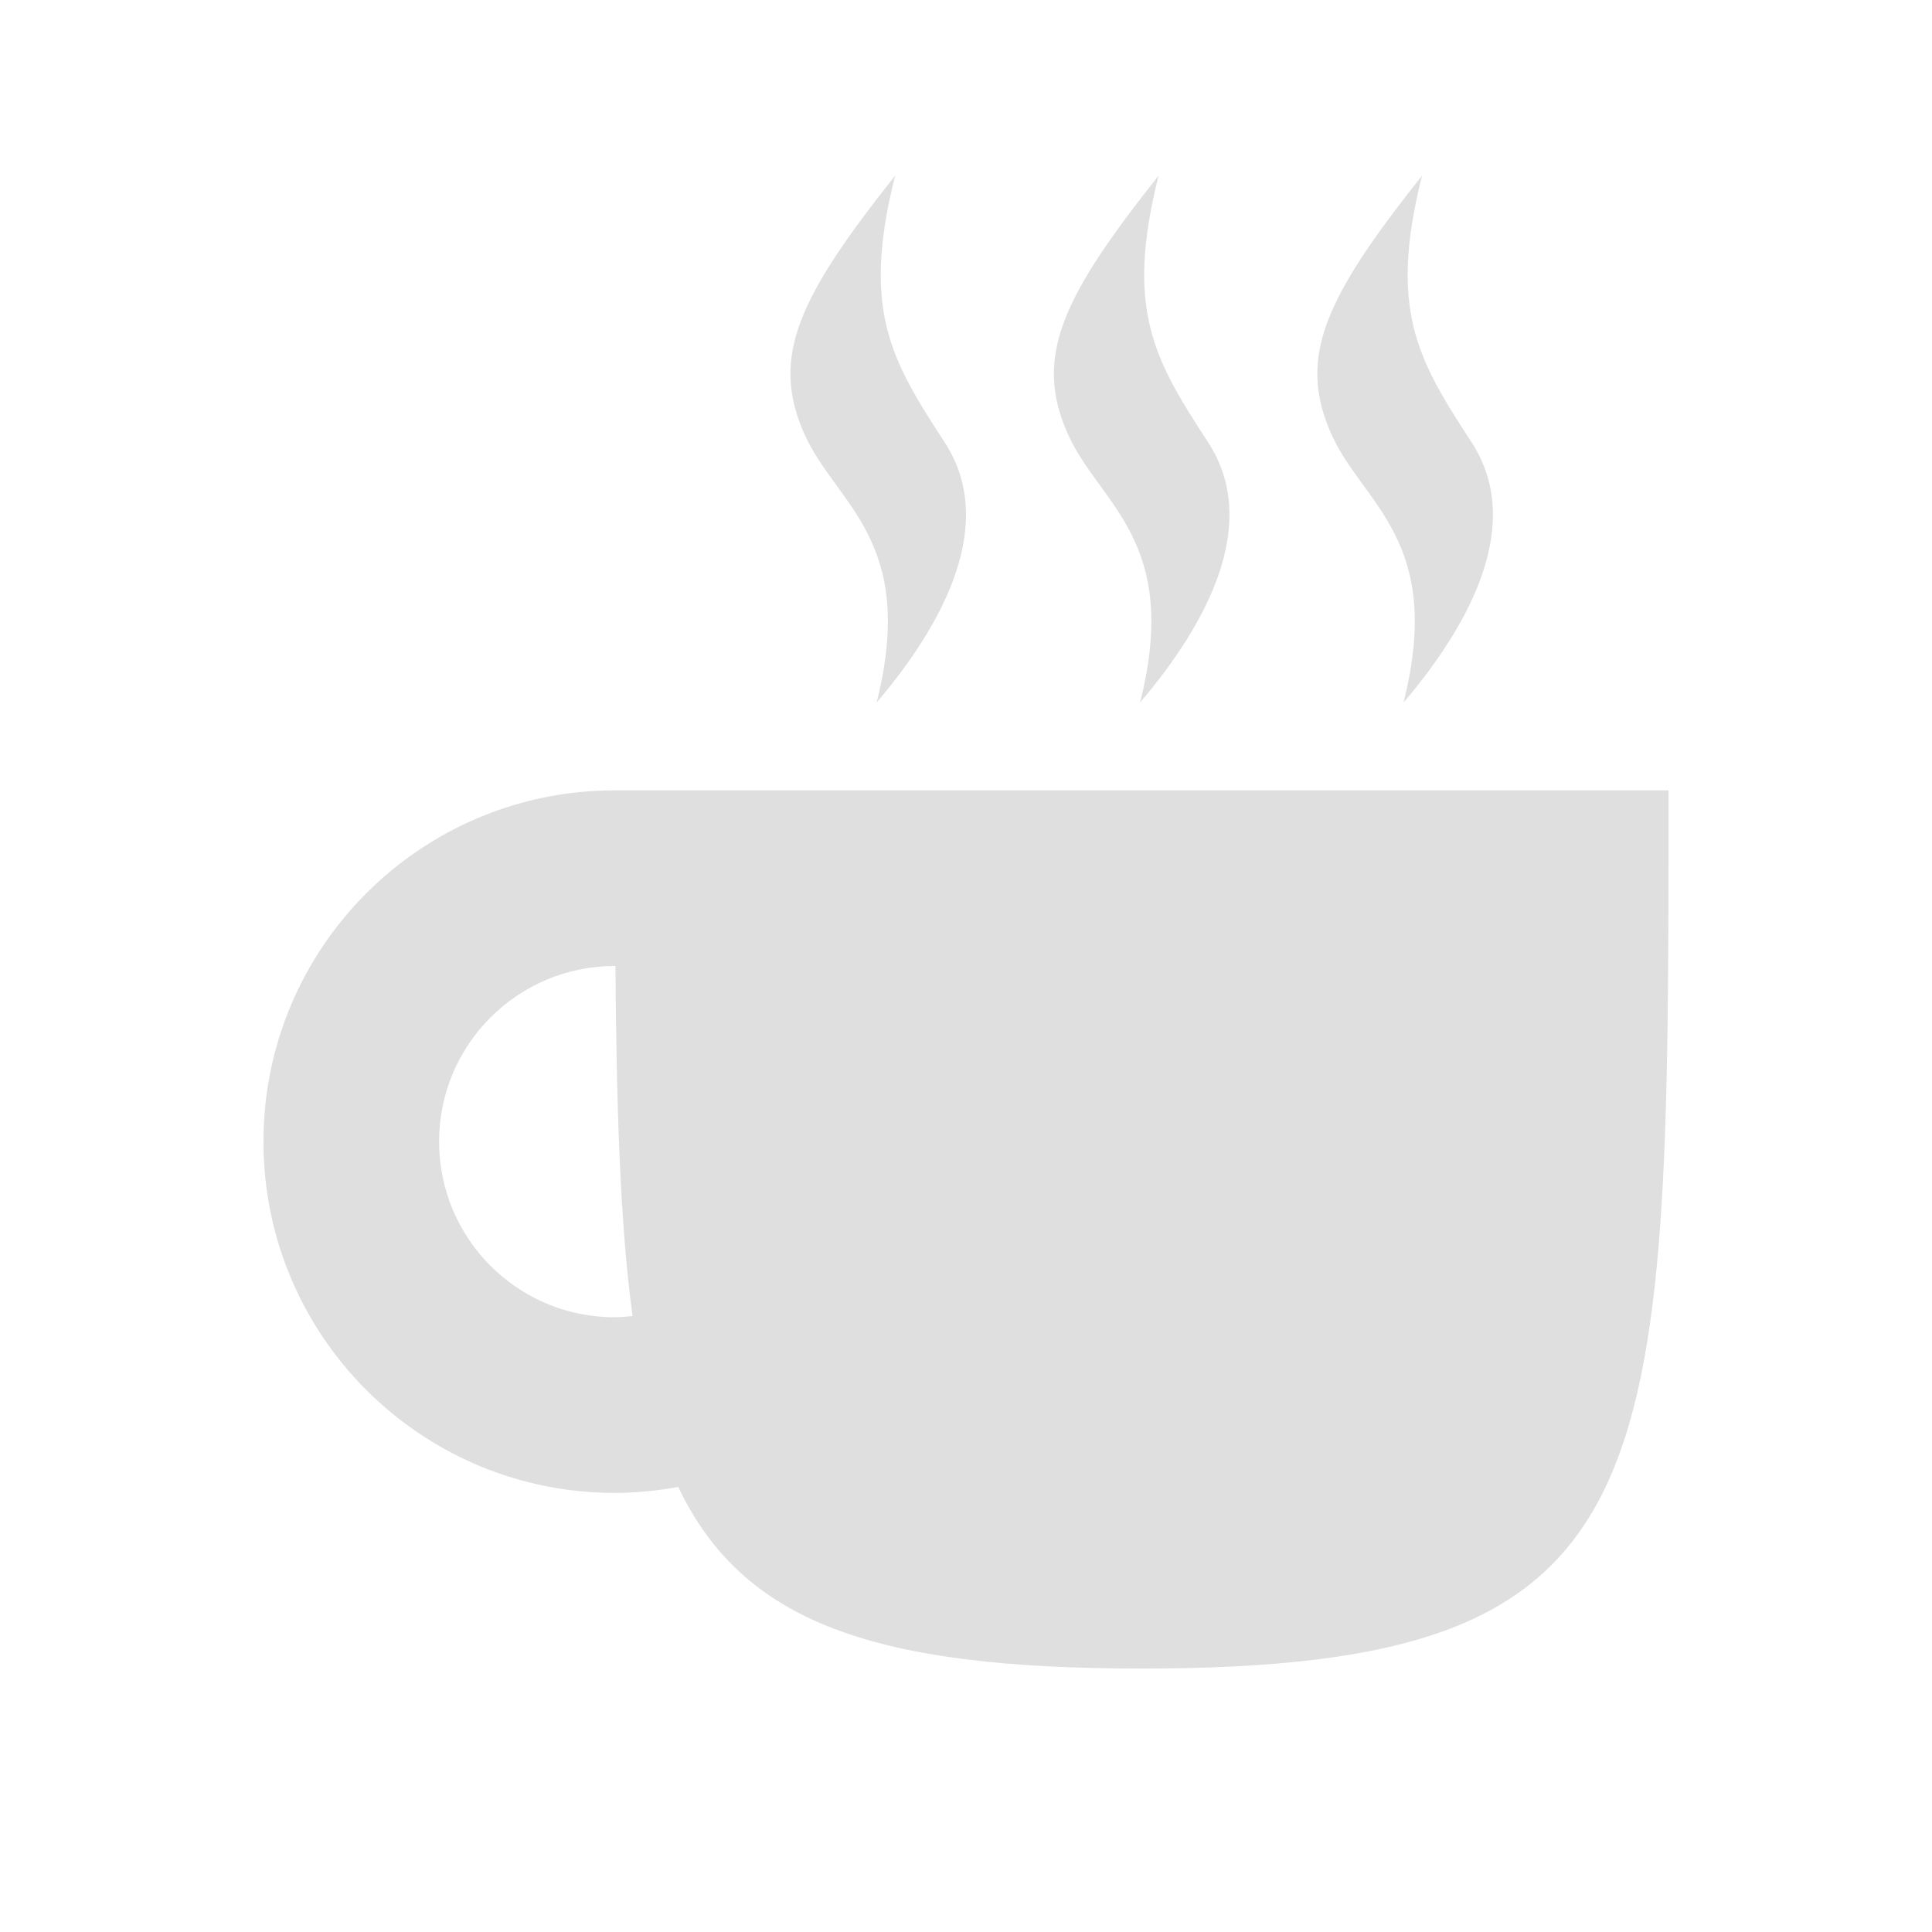
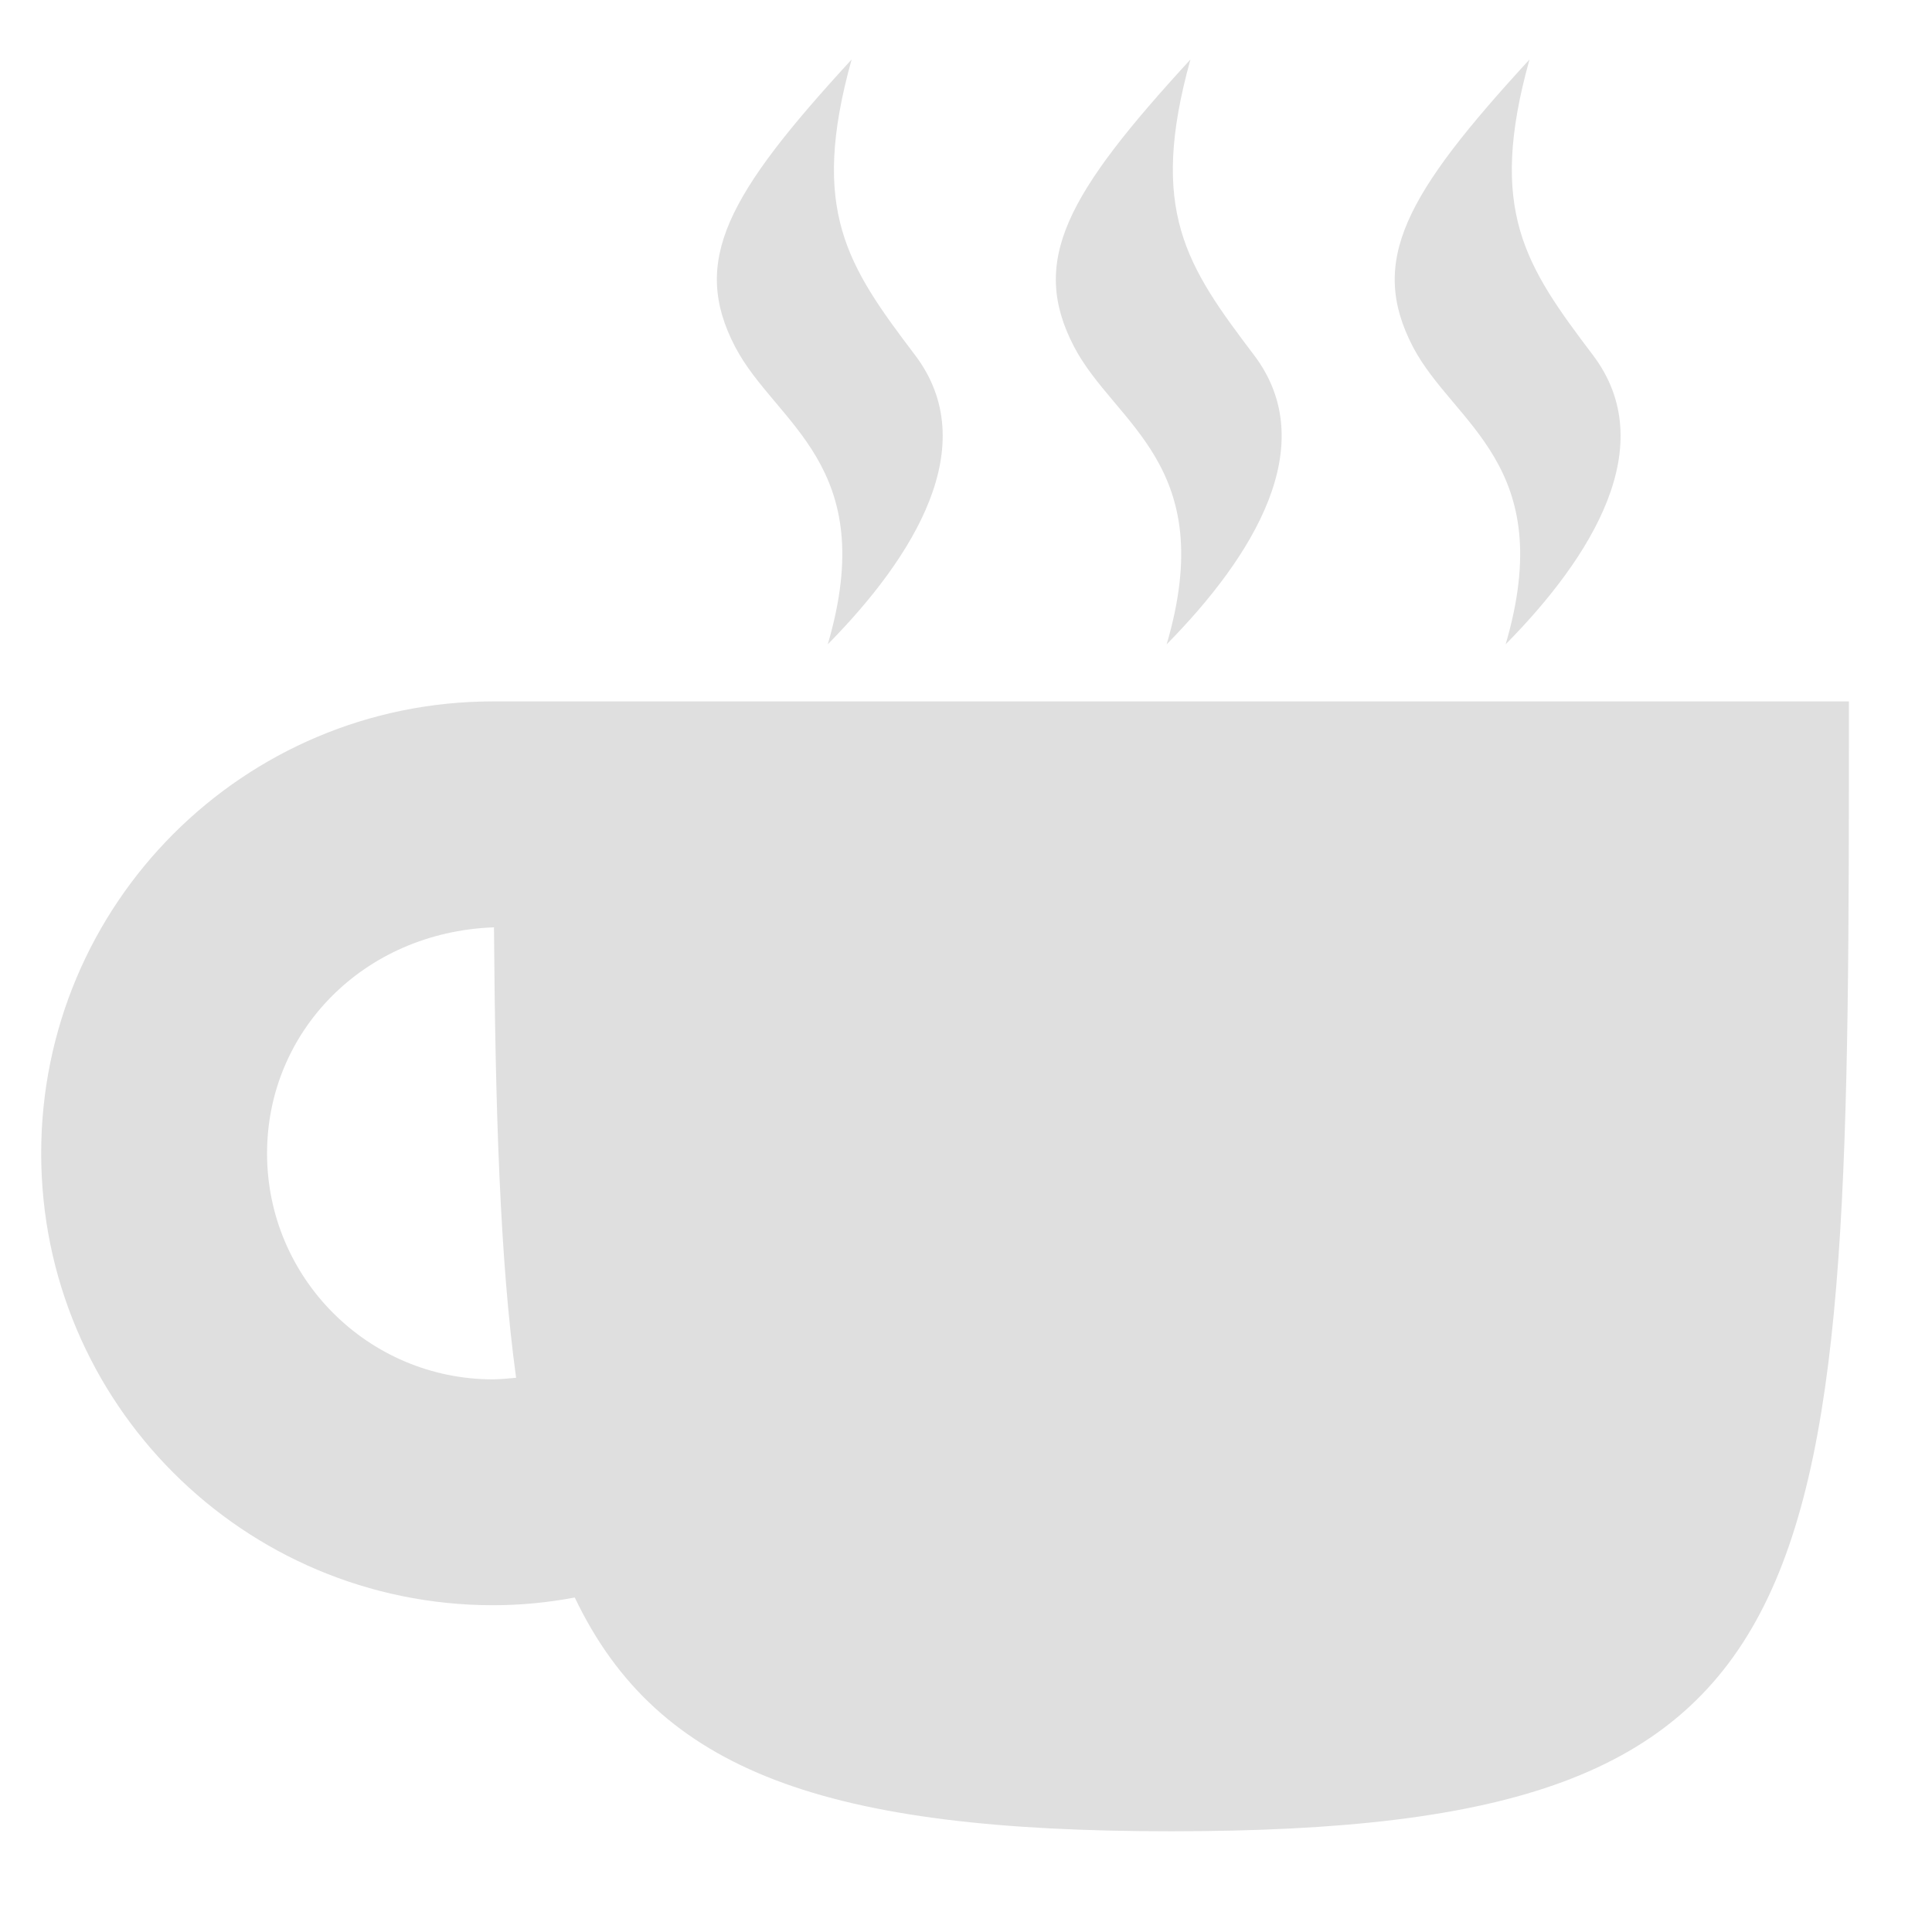
- <svg xmlns="http://www.w3.org/2000/svg" width="22" height="22" version="1.1">
-   <defs>
-     <style id="current-color-scheme" type="text/css">
-    .ColorScheme-Text { color:#dfdfdf; } .ColorScheme-Highlight { color:#5294e2; }
-   </style>
-   </defs>
-   <path style="fill:currentColor" class="ColorScheme-Text" d="M 10.193,2 C 9.095,3.384 8.766,4.066 9.162,4.947 9.521,5.746 10.449,6.153 9.982,8 10.749,7.1 11.358,5.957 10.756,5.035 10.144,4.097 9.808,3.528 10.193,2 Z m 3,0 c -1.098,1.384 -1.427,2.066 -1.031,2.947 C 12.521,5.746 13.449,6.153 12.982,8 13.749,7.1 14.358,5.957 13.756,5.035 13.144,4.097 12.808,3.528 13.193,2 Z m 3,0 c -1.098,1.384 -1.427,2.066 -1.031,2.947 C 15.521,5.746 16.449,6.153 15.982,8 16.749,7.1 17.358,5.957 16.756,5.035 16.144,4.097 15.808,3.528 16.193,2 Z M 7,9 c -2.209,0 -4,1.791 -4,4 0,2.209 1.791,4 4,4 0.242,-8.38e-4 0.484,-0.024 0.723,-0.068 C 8.462,18.481 9.958,19 13,19 19,19 19,17 19,9 L 7,9 Z m 0,2 0.008,0 c 0.012,1.596 0.052,2.938 0.195,3.986 C 7.136,14.994 7.068,14.999 7,15 5.895,15 5,14.105 5,13 5,11.895 5.895,11 7,11 Z" />
+ <svg xmlns="http://www.w3.org/2000/svg" width="100%" height="100%" viewBox="0 0 22 22" version="1.1" xml:space="preserve" style="fill-rule:evenodd;clip-rule:evenodd;stroke-linejoin:round;stroke-miterlimit:1.414;">
+   <path d="M9.698,0.677c-1.414,1.537 -1.837,2.294 -1.327,3.272c0.462,0.885 1.656,1.338 1.055,3.388c0.986,-1 1.769,-2.267 0.995,-3.292c-0.773,-1.02 -1.203,-1.648 -0.723,-3.369Z" style="fill:#dfdfdf;" />
+   <path d="M13.556,0.677c-1.412,1.537 -1.835,2.294 -1.325,3.272c0.462,0.885 1.655,1.338 1.054,3.388c0.986,-1 1.77,-2.267 0.996,-3.292c-0.774,-1.02 -1.203,-1.648 -0.725,-3.369Z" style="fill:#dfdfdf;" />
+   <path d="M17.417,0.677c-1.413,1.537 -1.837,2.294 -1.328,3.272c0.462,0.885 1.657,1.338 1.056,3.388c0.987,-1 1.769,-2.267 0.995,-3.292c-0.772,-1.02 -1.203,-1.648 -0.723,-3.369Z" style="fill:#dfdfdf;" />
+   <path d="M21.054,7.987c0,10.292 0,12.866 -7.719,12.866c-3.914,0 -5.839,-0.668 -6.79,-2.662c-0.307,0.058 -0.617,0.088 -0.93,0.088c-2.842,0 -5.146,-2.303 -5.146,-5.145c0,-2.844 2.304,-5.147 5.146,-5.147l15.439,0Zm-15.439,2.573l0.01,0c0.015,2.054 0.067,3.781 0.252,5.129c-0.087,0.009 -0.174,0.016 -0.262,0.018c-1.421,0 -2.574,-1.153 -2.574,-2.573c0,-1.386 1.096,-2.516 2.574,-2.574Z" style="fill:#dfdfdf;" />
</svg>
